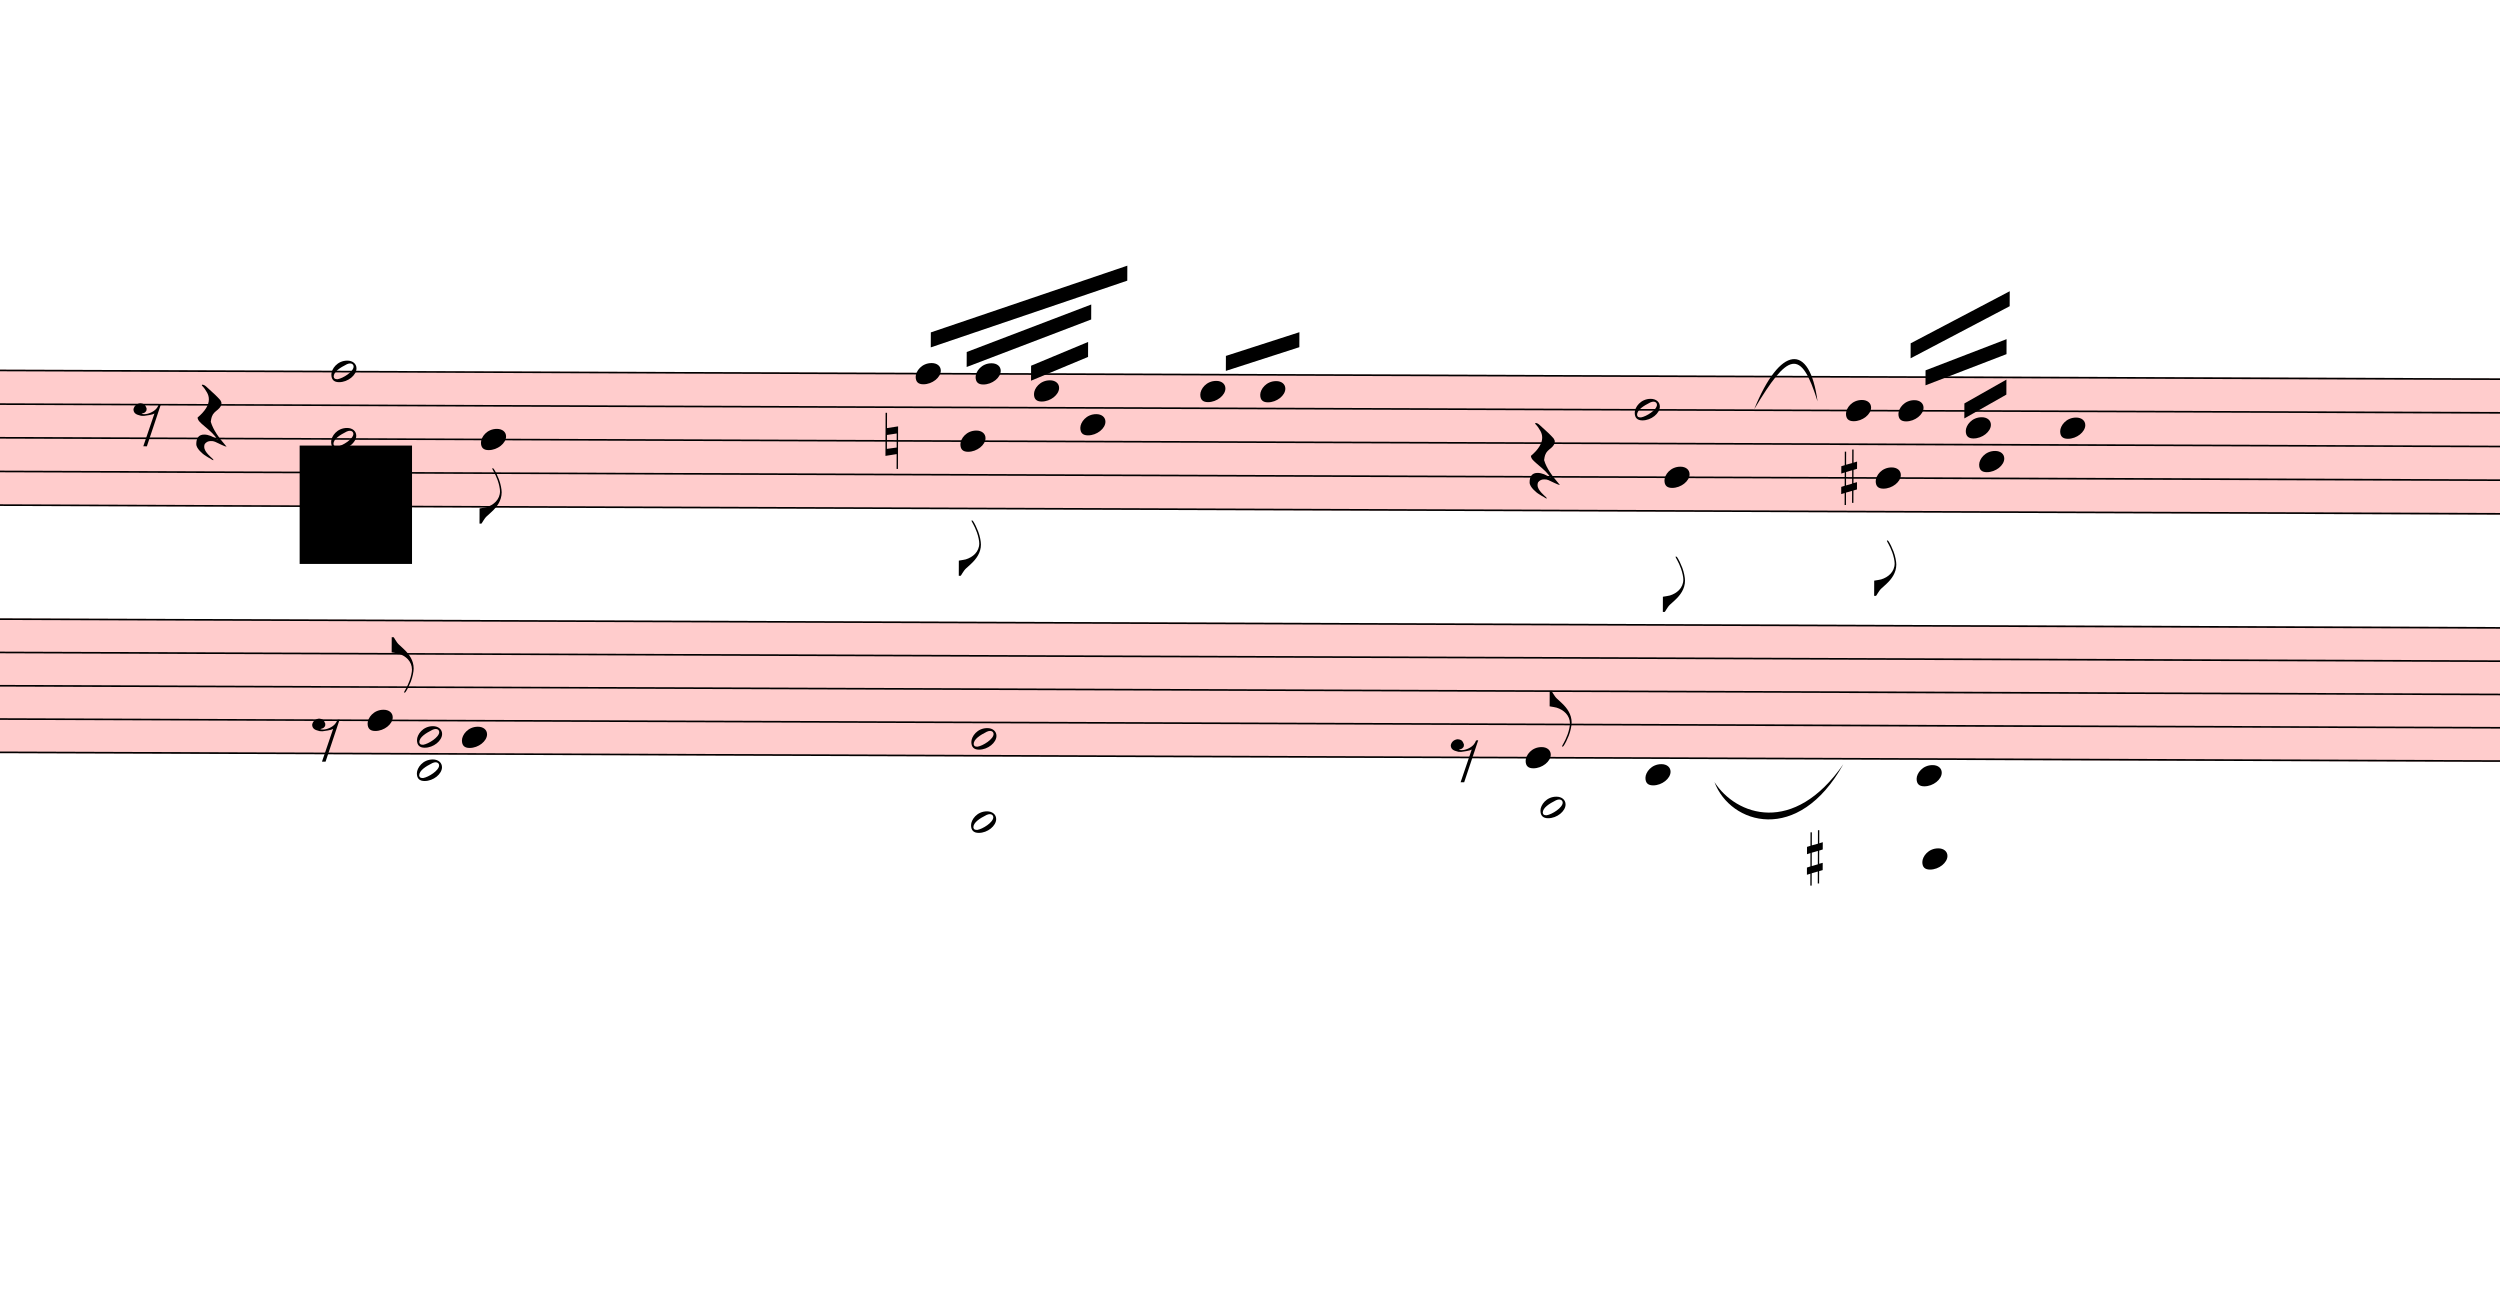
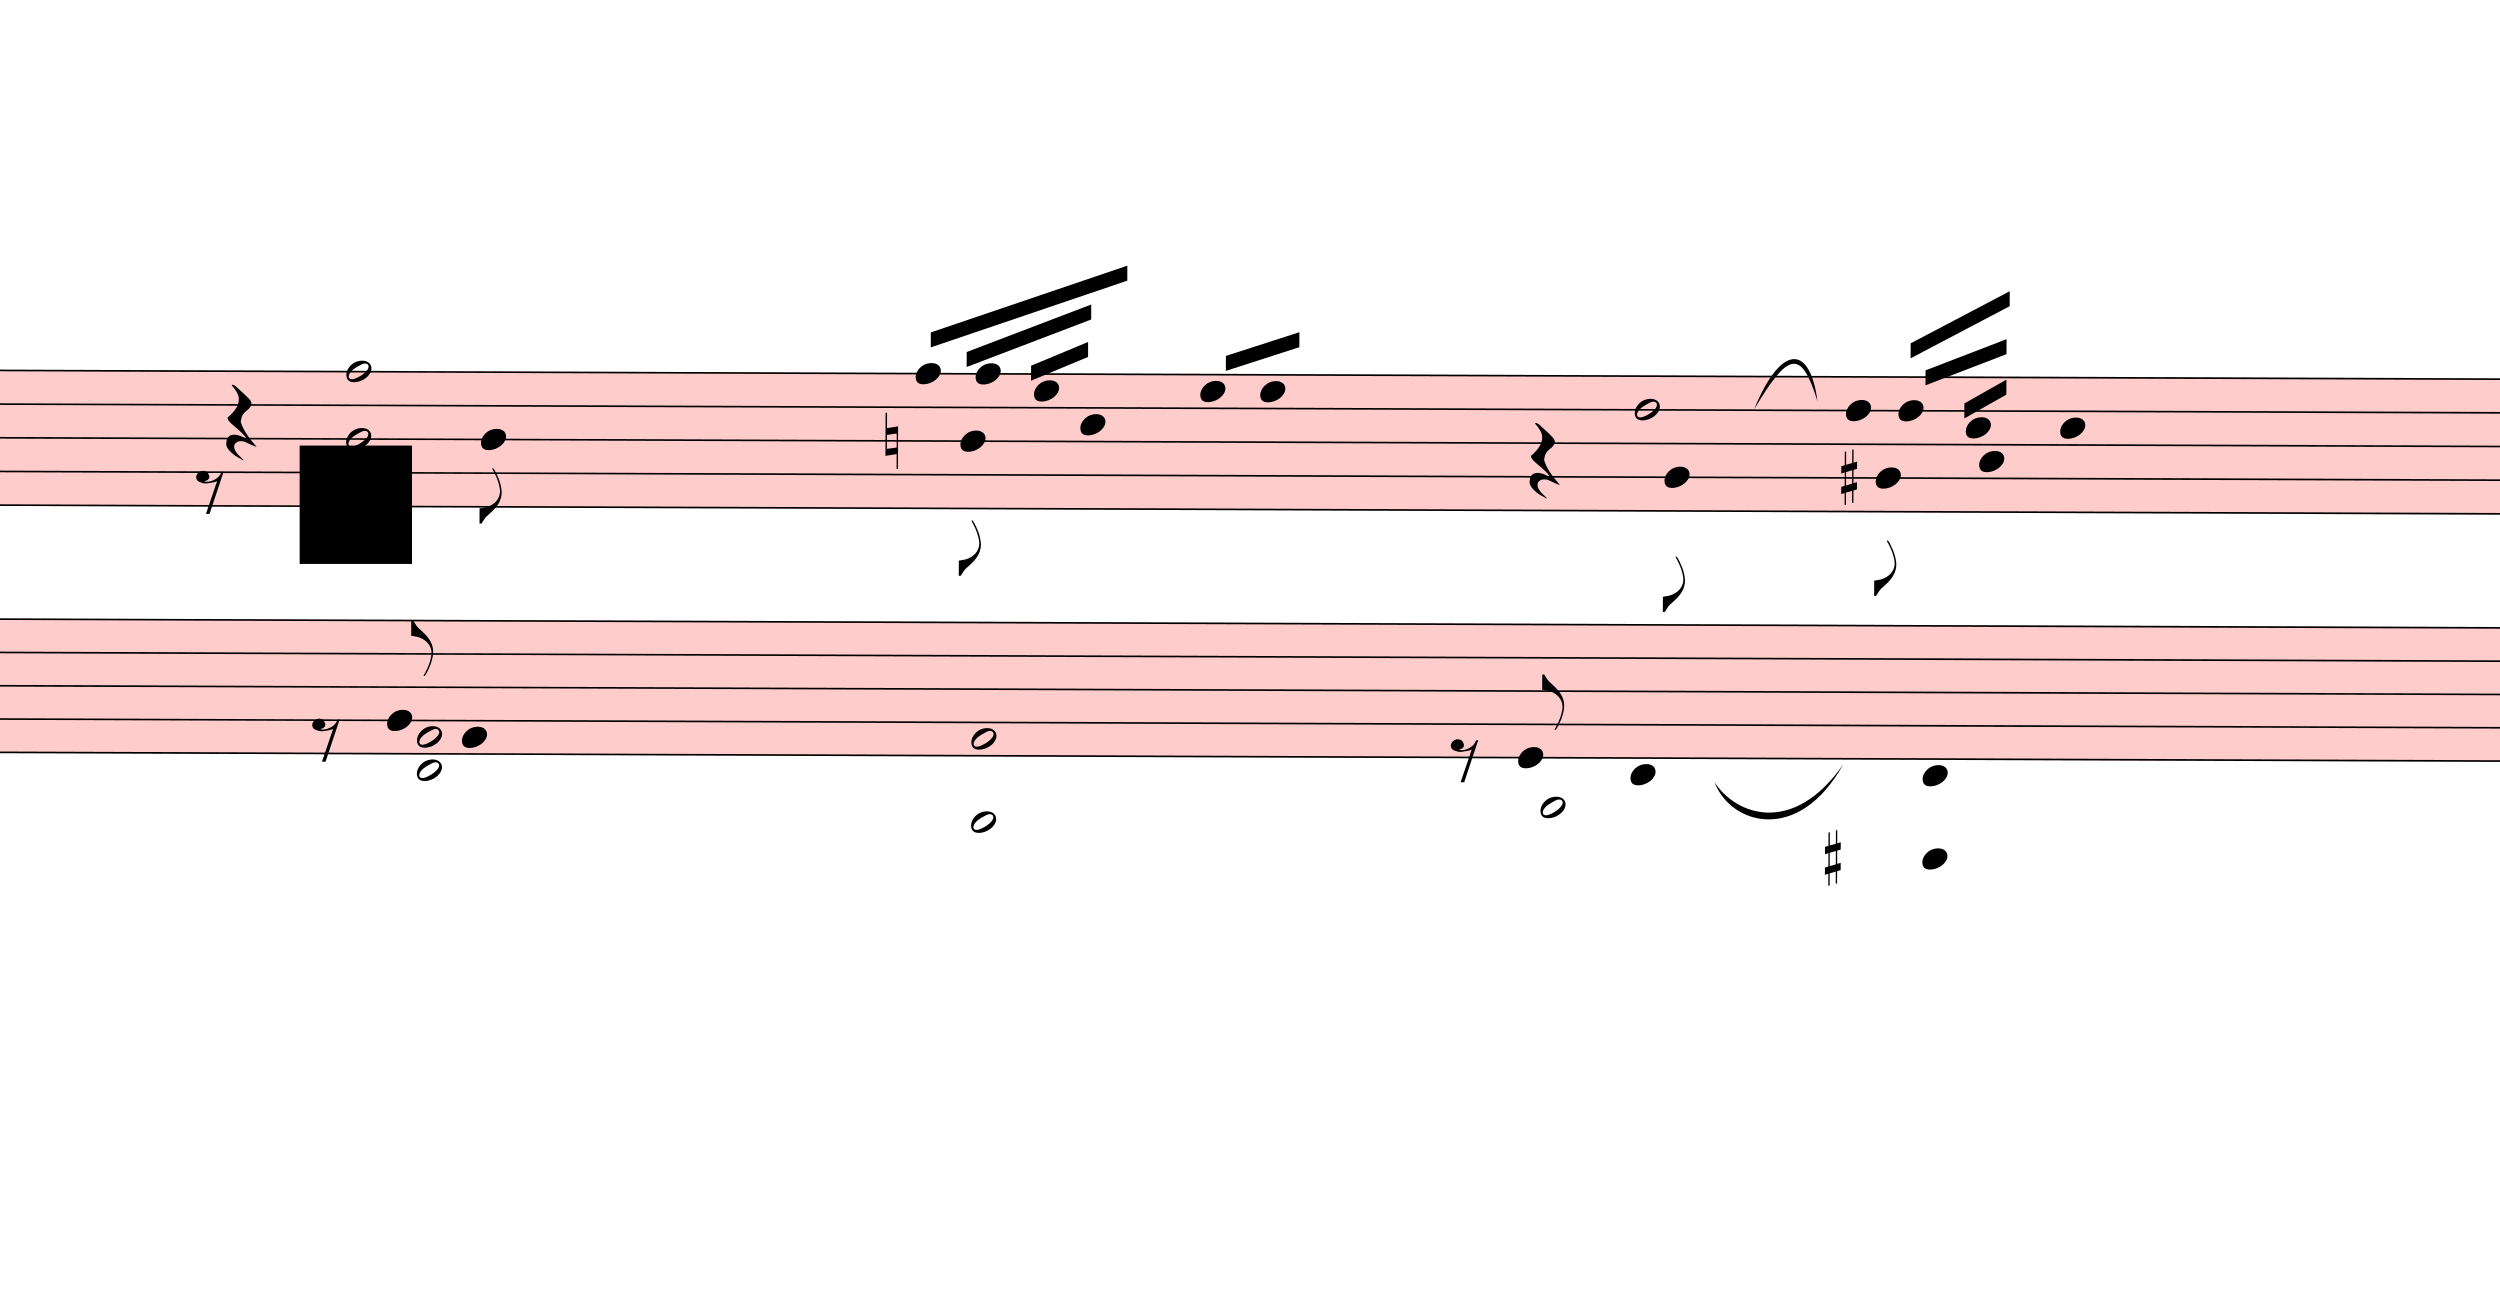
<svg xmlns="http://www.w3.org/2000/svg" viewBox="5922 7637.5 15017.4 7887.5" version="1.1" overflow="visible">
  <defs>
    <style type="text/css">
    /* .staff * {
      fill: #000;
      stroke: #000;
    }

    .deletionBack {
      fill: #00000033;
    } */
  </style>
    <symbol id="sym_notehead_quarter" viewBox="0 0 1000 1000" overflow="inherit">
      <path transform="scale(1,-1)" d="M0 -39c0 68 73 172 200 172c66 0 114 -37 114 -95c0 -84 -106 -171 -218 -171c-64 0 -96 30 -96 94z" />
    </symbol>
    <symbol id="sym_flag_eighth_down" viewBox="0 0 1000 1000" overflow="inherit">
      <path transform="scale(1,-1)" d="M179 646c-4 8 -17 30 -18 33l-4 10c0 3 2 5 5 5s7 -2 13 -7c23 -33 46 -81 66 -132c22 -57 35 -125 35 -163c0 -104 -60 -183 -122 -241c-63 -59 -57 -53 -61 -56c-38 -34 -63 -95 -71 -95h-22v190c40 7 69 11 87 16c88 27 168 95 168 200c0 30 -12 89 -30 138 c-17 47 -31 73 -46 102z" />
    </symbol>
    <symbol id="sym_notehead_half" viewBox="0 0 1000 1000" overflow="inherit">
      <path transform="scale(1,-1)" d="M278 64c0 22 -17 39 -43 39c-12 0 -26 -3 -41 -10c-85 -43 -165 -94 -165 -156c5 -25 15 -32 49 -32c67 11 200 95 200 159zM0 -36c0 68 73 174 200 174c66 0 114 -39 114 -97c0 -84 -106 -173 -218 -173c-64 0 -96 32 -96 96z" />
    </symbol>
    <symbol id="sym_rest_rest8th" viewBox="0 0 1000 1000" overflow="inherit">
      <path transform="scale(1,-1)" d="M0 123c7 34 33 56 69 60c29 -3 43 -9 53 -29c4 -8 7 -15 10 -22c0 -21 -1 -25 -11 -35c-5 -8 -18 -14 -40 -20l12 -3l15 -1c44 0 97 26 122 56c10 11 18 26 24 42c7 1 15 2 22 3l-140 -424h-36l111 330c-10 -6 -27 -12 -53 -16l-52 -8h-10l-20 1c-1 0 -8 3 -21 6 c-37 9 -55 28 -55 60z" />
    </symbol>
    <symbol id="sym_rest_restQuarter" viewBox="0 0 1000 1000" overflow="inherit">
      <path transform="scale(1,-1)" d="M107 292c-13 24 -30 49 -52 71c-1 1 0 2 0 3l-2 2c3 3 4 4 6 4c12 0 26 -7 40 -20s44 -40 89 -81c26 -24 28 -29 46 -47c4 -4 8 -9 10 -14c6 -8 8 -16 8 -27c0 -19 -12 -40 -36 -61c-28 -23 -49 -38 -61 -73c-4 -11 -7 -27 -10 -50c13 -43 34 -83 59 -121 c31 -47 59 -79 101 -129c-8 0 -26 7 -54 20l-62 29l-21 6l-23 1c-25 0 -45 -10 -60 -30l-4 -14l-1 -12c0 -33 20 -56 39 -78c8 -9 17 -18 26 -26c17 -15 27 -24 28 -30l-3 -3c-11 5 -19 10 -25 15c-9 3 -37 21 -45 26c-24 14 -45 32 -63 51c-19 21 -37 44 -37 71 c0 63 27 95 80 95c41 0 86 -18 136 -52c-19 26 -37 48 -55 66c-23 23 -48 44 -73 65c-28 23 -47 40 -58 53s-17 26 -18 39c75 64 113 125 113 183c0 27 -7 48 -18 68z" />
    </symbol>
    <symbol id="sym_accid_n" viewBox="0 0 1000 1000" overflow="inherit">
      <path transform="scale(1,-1)" d="M0 -188v539h18v-191l139 22v-533h-17v186zM18 -100l122 17v176l-122 -19v-174z" />
    </symbol>
    <symbol id="sym_accid_s" viewBox="0 0 1000 1000" overflow="inherit">
      <path transform="scale(1,-1)" d="M136 186v169h17v-164l44 14v-91l-44 -14v-165l44 12v-91l-44 -13v-155h-17v150l-76 -22v-155h-17v149l-43 -13v90l43 14v167l-43 -14v92l43 13v169h17v-163zM60 73v-167l76 22v168z" />
    </symbol>
    <symbol id="sym_flag_eighth_up" viewBox="0 0 1000 1000" overflow="inherit">
      <path transform="scale(1,-1)" d="M179 -646c15 29 29 55 46 102c18 49 30 108 30 138c0 105 -80 173 -168 200c-18 5 -47 9 -87 16v190h22c8 0 33 -61 71 -95c4 -3 -2 3 61 -56c62 -58 122 -137 122 -241c0 -38 -13 -106 -35 -163c-20 -51 -43 -99 -66 -132c-6 -5 -10 -7 -13 -7s-5 2 -5 5l4 10 c1 3 14 25 18 33z" />
    </symbol>
  </defs>
  <g class="rastrums">
    <g class="rastrum" data-id="rc3817923-c774-4a13-be23-82bc12ccc3a8" style="transform: rotate(0.2deg); transform-origin: 1737px 9837px;">
      <g class="rastrum bounding-box" data-id="bbox-rc3817923-c774-4a13-be23-82bc12ccc3a8">
        <rect x="1737" y="9837" width="23886" height="819" fill="#ff000033" />
      </g>
      <path d="M1737 9842 L25623 9842" stroke-width="10" stroke="black" />
      <path d="M1737 10044.25 L25623 10044.25" stroke-width="10" stroke="black" />
      <path d="M1737 10246.5 L25623 10246.5" stroke-width="10" stroke="black" />
      <path d="M1737 10448.75 L25623 10448.75" stroke-width="10" stroke="black" />
      <path d="M1737 10651 L25623 10651" stroke-width="10" stroke="black" />
    </g>
    <g class="rastrum" data-id="rc0ff4465-119a-4019-9872-c4de88528d37" style="transform: rotate(0.2deg); transform-origin: 1809px 11331px;">
      <g class="rastrum bounding-box" data-id="bbox-rc0ff4465-119a-4019-9872-c4de88528d37">
        <rect x="1809" y="11331" width="23850" height="810" fill="#ff000033" />
      </g>
      <path d="M1809 11336 L25659 11336" stroke-width="10" stroke="black" />
      <path d="M1809 11536 L25659 11536" stroke-width="10" stroke="black" />
      <path d="M1809 11736 L25659 11736" stroke-width="10" stroke="black" />
      <path d="M1809 11936 L25659 11936" stroke-width="10" stroke="black" />
      <path d="M1809 12136 L25659 12136" stroke-width="10" stroke="black" />
    </g>
  </g>
  <g class="draft" data-label="5" data-id="d95433ac8-c872-4641-a0da-dcc82c01adf3">
    <g class="system" data-id="sf0644d58-d696-4a31-ac3f-b69f75a1695a">
      <g class="staff" data-n="1" data-rastrum="rc3817923-c774-4a13-be23-82bc12ccc3a8" style="transform: rotate(0.2deg); transform-origin: 1737px 9837px;">
        <g class="note" data-id="d4294d8fe-d082-478e-894b-bd4b7cefef2b" data-stem.dir="down">
          <g class="notehead">
            <use href="#sym_notehead_quarter" height="480px" width="480px" x="8847" y="10246.5" />
          </g>
          <g class="stem">
            <path d="M8847 10246.5 L8847 10752.125" stroke-width="14" />
            <g class="flag down">
              <use href="#sym_flag_eighth_down" height="480px" width="480px" x="8840" y="10752.125" />
            </g>
          </g>
        </g>
        <g class="note" data-id="da9f41d19-7997-4650-80d9-3fa9440bccef" data-stem.dir="up">
          <g class="notehead">
            <use href="#sym_notehead_quarter" height="480px" width="480px" x="11457" y="9842" />
          </g>
          <g class="stem">
            <path d="M11607 9740.875 L11607 9842" stroke-width="14" />
          </g>
        </g>
        <g class="note" data-id="de3f0301e-45f0-490a-8342-242f50c82a66" data-stem.dir="down">
          <g class="notehead">
            <use href="#sym_notehead_quarter" height="480px" width="480px" x="11727" y="10246.5" />
          </g>
          <g class="stem">
            <path d="M11727 10246.5 L11727 11055.5" stroke-width="14" />
            <g class="flag down">
              <use href="#sym_flag_eighth_down" height="480px" width="480px" x="11720" y="11055.5" />
            </g>
          </g>
        </g>
        <g class="note" data-id="da4651df7-0382-43f8-89c2-bc8d15f00ed2" data-stem.dir="up">
          <g class="notehead">
            <use href="#sym_notehead_quarter" height="480px" width="480px" x="11817" y="9842" />
          </g>
          <g class="stem">
            <path d="M11967 9639.75 L11967 9842" stroke-width="14" />
          </g>
        </g>
        <g class="note" data-id="d2cee30c9-9b4e-4dcd-ad3a-724f5c6a89c0" data-stem.dir="up">
          <g class="notehead">
            <use href="#sym_notehead_quarter" height="480px" width="480px" x="12168" y="9943.125" />
          </g>
          <g class="stem">
            <path d="M12318 9437.5 L12318 9943.125" stroke-width="14" />
          </g>
        </g>
        <g class="note" data-id="dcb0432d2-627e-486c-bb13-ad67f963b91f" data-stem.dir="down">
          <g class="notehead">
            <use href="#sym_notehead_quarter" height="480px" width="480px" x="12447" y="10145.375" />
          </g>
          <g class="stem">
            <path d="M12447 10145.375 L12447 11055.5" stroke-width="14" />
          </g>
        </g>
        <g class="note" data-id="d836da4ba-da2f-445d-8ad4-e7d3c945c8a4" data-stem.dir="up">
          <g class="notehead">
            <use href="#sym_notehead_quarter" height="480px" width="480px" x="13167" y="9943.125" />
          </g>
          <g class="stem">
            <path d="M13317 9639.75 L13317 9943.125" stroke-width="14" />
          </g>
        </g>
        <g class="note" data-id="d159c4d75-1586-4eef-8a56-8014c503416f" data-stem.dir="up">
          <g class="notehead">
            <use href="#sym_notehead_quarter" height="480px" width="480px" x="13527" y="9943.125" />
          </g>
          <g class="stem">
            <path d="M13677 9538.625 L13677 9943.125" stroke-width="14" />
          </g>
        </g>
        <g class="note" data-id="d5ecf7cea-5768-4800-9820-dffef6eeef10" data-stem.dir="up">
          <g class="notehead">
            <use href="#sym_notehead_half" height="480px" width="480px" x="15777" y="10044.25" />
          </g>
          <g class="stem">
            <path d="M15927 9943.125 L15927 10044.25" stroke-width="14" />
          </g>
        </g>
        <g class="note" data-id="d0b207e8c-fe9c-4379-9f9c-b68176ff4dba" data-stem.dir="down">
          <g class="notehead">
            <use href="#sym_notehead_quarter" height="480px" width="480px" x="15957" y="10448.75" />
          </g>
          <g class="stem">
            <path d="M15957 10448.75 L15957 11257.75" stroke-width="14" />
            <g class="flag down">
              <use href="#sym_flag_eighth_down" height="480px" width="480px" x="15950" y="11257.75" />
            </g>
          </g>
        </g>
        <g class="note" data-id="d98938e4f-d0c4-4f74-93f5-82d12afe47f2" data-stem.dir="up">
          <g class="notehead">
            <use href="#sym_notehead_quarter" height="480px" width="480px" x="17046" y="10044.25" />
          </g>
          <g class="stem">
            <path d="M17196 9740.875 L17196 10044.25" stroke-width="14" />
          </g>
        </g>
        <g class="note" data-id="d5ad497e0-9a63-4f63-a9be-d2f5b3d5ea7d" data-stem.dir="down">
          <g class="notehead">
            <use href="#sym_notehead_quarter" height="480px" width="480px" x="17226" y="10448.75" />
          </g>
          <g class="stem">
            <path d="M17226 10448.75 L17226 11156.625" stroke-width="14" />
            <g class="flag down">
              <use href="#sym_flag_eighth_down" height="480px" width="480px" x="17219" y="11156.625" />
            </g>
          </g>
        </g>
        <g class="note" data-id="d1af62a8b-8ba7-4d22-a915-3d67563fbc16" data-stem.dir="up">
          <g class="notehead">
            <use href="#sym_notehead_quarter" height="480px" width="480px" x="17361" y="10044.25" />
          </g>
          <g class="stem">
            <path d="M17511 9842 L17511 10044.25" stroke-width="14" />
          </g>
        </g>
        <g class="note" data-id="d8f8625dd-deb6-4478-b24c-655849029777" data-stem.dir="down">
          <g class="notehead">
            <use href="#sym_notehead_quarter" height="480px" width="480px" x="17847" y="10347.625" />
          </g>
          <g class="stem">
            <path d="M17847 10347.625 L17847 11156.625" stroke-width="14" />
          </g>
        </g>
        <g class="note" data-id="d2c3e3c97-8107-4539-b161-1c016e236edd" data-stem.dir="up">
          <g class="notehead">
            <use href="#sym_notehead_quarter" height="480px" width="480px" x="17766" y="10145.375" />
          </g>
          <g class="stem">
            <path d="M17916 9842 L17916 10145.375" stroke-width="14" />
          </g>
        </g>
        <g class="note" data-id="d2617138b-06ad-4af0-bcfe-21f83ea6a873" data-stem.dir="up">
          <g class="notehead">
            <use href="#sym_notehead_quarter" height="480px" width="480px" x="18333" y="10145.375" />
          </g>
          <g class="stem">
            <path d="M18483 9740.875 L18483 10145.375" stroke-width="14" />
          </g>
        </g>
        <g class="rest" data-id="da98f3fb1-bd96-4e74-9443-a15751a9740d">
-           <use href="#sym_rest_rest8th" height="597px" width="597px" x="6759" y="10145.375" />
+           <use href="#sym_rest_rest8th" height="597px" width="597px" x="7137" y="10549.875" />
        </g>
        <g class="rest" data-id="d80a4cea8-4696-4fc4-a340-4037de013f25">
-           <use href="#sym_rest_restQuarter" height="597px" width="597px" x="7137" y="10145.375" />
+           <use href="#sym_rest_restQuarter" height="597px" width="597px" x="7317" y="10145.375" />
        </g>
        <g class="rest" data-id="da86943b2-00dd-4318-ae60-eef793d63305">
          <use href="#sym_rest_restQuarter" height="597px" width="597px" x="15147" y="10347.625" />
        </g>
        <g class="chord" data-id="d8a590f14-5874-460d-af89-69a3d28d614e" data-stem.dir="up">
          <g class="notehead">
-             <use href="#sym_notehead_half" height="480px" width="480px" x="7947" y="10246.5" />
-           </g>
-           <g class="notehead">
-             <use href="#sym_notehead_half" height="480px" width="480px" x="7947" y="9842" />
-           </g>
-           <g class="stem">
-             <path d="M8097 9538.625 L8097 10246.5" stroke-width="14" />
+             <use href="#sym_notehead_half" height="480px" width="480px" x="8037" y="10246.5" />
+           </g>
+           <g class="notehead">
+             <use href="#sym_notehead_half" height="480px" width="480px" x="8037" y="9842" />
+           </g>
+           <g class="stem">
+             <path d="M8187 9538.625 L8187 10246.5" stroke-width="14" />
          </g>
        </g>
        <g class="accid" data-id="d3346d15d-1e29-4f22-949d-cf6c77771f00">
          <use href="#sym_accid_n" height="480px" width="480px" x="11277" y="10246.5" />
        </g>
        <g class="accid" data-id="dd48a2d85-647d-46f7-9911-b70d061bbdce">
          <use href="#sym_accid_s" height="480px" width="480px" x="17019" y="10448.75" />
        </g>
      </g>
      <g class="staff" data-n="2" data-rastrum="rc0ff4465-119a-4019-9872-c4de88528d37" style="transform: rotate(0.2deg); transform-origin: 1809px 11331px;">
        <g class="note" data-id="d3c0895dc-f7a5-417e-9c75-430779b5b7a3" data-stem.dir="up">
          <g class="notehead">
-             <use href="#sym_notehead_quarter" height="480px" width="480px" x="8172" y="11936" />
-           </g>
-           <g class="stem">
-             <path d="M8322 11436 L8322 11936" stroke-width="14" />
+             <use href="#sym_notehead_quarter" height="480px" width="480px" x="8289" y="11936" />
+           </g>
+           <g class="stem">
+             <path d="M8439 11336 L8439 11936" stroke-width="14" />
            <g class="flag up">
-               <use href="#sym_flag_eighth_up" height="480px" width="480px" x="8315" y="11436" />
+               <use href="#sym_flag_eighth_up" height="480px" width="480px" x="8432" y="11336" />
            </g>
          </g>
        </g>
        <g class="note" data-id="da6048830-08dd-4d7a-9415-d2d747a3755a" data-stem.dir="up">
          <g class="notehead">
            <use href="#sym_notehead_quarter" height="480px" width="480px" x="8739" y="12036" />
          </g>
          <g class="stem">
            <path d="M8889 11436 L8889 12036" stroke-width="14" />
          </g>
        </g>
        <g class="note" data-id="df4e8eba7-322b-4276-b646-c65589682047" data-stem.dir="up">
          <g class="notehead">
-             <use href="#sym_notehead_quarter" height="480px" width="480px" x="15129" y="12136" />
-           </g>
-           <g class="stem">
-             <path d="M15279 11736 L15279 12136" stroke-width="14" />
+             <use href="#sym_notehead_quarter" height="480px" width="480px" x="15084" y="12136" />
+           </g>
+           <g class="stem">
+             <path d="M15234 11636 L15234 12136" stroke-width="14" />
            <g class="flag up">
-               <use href="#sym_flag_eighth_up" height="480px" width="480px" x="15272" y="11736" />
+               <use href="#sym_flag_eighth_up" height="480px" width="480px" x="15227" y="11636" />
            </g>
          </g>
        </g>
        <g class="note" data-id="d18805c2e-d3c5-4ae8-818f-12790d9e9dc3" data-stem.dir="down">
          <g class="notehead">
            <use href="#sym_notehead_half" height="480px" width="480px" x="15219" y="12436" />
          </g>
          <g class="ledgerLines below">
            <path d="M15180 12336 L15408 12336" stroke-width="18" />
          </g>
          <g class="stem">
-             <path d="M15219 12436 L15219 13136" stroke-width="14" />
+             <path d="M15219 12436 L15219 13036" stroke-width="14" />
          </g>
        </g>
        <g class="note" data-id="dfc5fba5c-9b4c-4306-be32-5810588e3284" data-stem.dir="up">
          <g class="notehead">
-             <use href="#sym_notehead_quarter" height="480px" width="480px" x="15849" y="12236" />
+             <use href="#sym_notehead_quarter" height="480px" width="480px" x="15759" y="12236" />
          </g>
          <g class="ledgerLines below" />
          <g class="stem">
-             <path d="M15999 11736 L15999 12236" stroke-width="14" />
+             <path d="M15909 11636 L15909 12236" stroke-width="14" />
          </g>
        </g>
        <g class="note" data-id="dde48d01a-dcaa-4c9e-bbf0-3d7bcfe3f6dc" data-stem.dir="up">
          <g class="notehead">
-             <use href="#sym_notehead_quarter" height="480px" width="480px" x="17478" y="12236" />
+             <use href="#sym_notehead_quarter" height="480px" width="480px" x="17514" y="12236" />
          </g>
          <g class="ledgerLines below" />
          <g class="stem">
-             <path d="M17628 11836 L17628 12236" stroke-width="14" />
+             <path d="M17664 11736 L17664 12236" stroke-width="14" />
          </g>
        </g>
        <g class="note" data-id="d93eba327-c6c9-4d69-a6a5-4bf373cd8a23" data-stem.dir="down">
          <g class="notehead">
            <use href="#sym_notehead_quarter" height="480px" width="480px" x="17514" y="12736" />
          </g>
          <g class="ledgerLines below">
            <path d="M17475 12736 L17703 12736" stroke-width="18" />
            <path d="M17475 12536 L17703 12536" stroke-width="18" />
            <path d="M17475 12336 L17703 12336" stroke-width="18" />
          </g>
          <g class="stem">
-             <path d="M17514 12736 L17514 13336" stroke-width="14" />
+             <path d="M17514 12736 L17514 13236" stroke-width="14" />
          </g>
        </g>
        <g class="rest" data-id="dadeeeedd-b942-4735-be4a-3dff9ff7530a">
          <use href="#sym_rest_rest8th" height="597px" width="597px" x="7839" y="12036" />
        </g>
        <g class="rest" data-id="dc17d94da-6ce8-401d-8db9-0d3d6f9ce0e5">
          <use href="#sym_rest_rest8th" height="597px" width="597px" x="14679" y="12136" />
        </g>
        <g class="chord" data-id="dde6afe41-ea41-4562-a14f-fc5d5b735da8" data-stem.dir="down">
          <g class="notehead">
            <use href="#sym_notehead_half" height="480px" width="480px" x="8469" y="12036" />
          </g>
          <g class="notehead">
            <use href="#sym_notehead_half" height="480px" width="480px" x="8469" y="12236" />
          </g>
          <g class="ledgerLines below" />
          <g class="stem">
-             <path d="M8469 12036 L8469 13236" stroke-width="14" />
+             <path d="M8469 12036 L8469 13036" stroke-width="14" />
          </g>
        </g>
        <g class="chord" data-id="dcc6597c8-3d44-4549-9a8e-2cd359e04a6e" data-stem.dir="down">
          <g class="notehead">
            <use href="#sym_notehead_half" height="480px" width="480px" x="11799" y="12036" />
          </g>
          <g class="notehead">
            <use href="#sym_notehead_half" height="480px" width="480px" x="11799" y="12536" />
          </g>
          <g class="ledgerLines below">
            <path d="M11760 12536 L11988 12536" stroke-width="18" />
            <path d="M11760 12336 L11988 12336" stroke-width="18" />
          </g>
          <g class="stem">
-             <path d="M11799 12036 L11799 13336" stroke-width="14" />
+             <path d="M11799 12036 L11799 13136" stroke-width="14" />
          </g>
        </g>
        <g class="accid" data-id="d6425b063-6d0d-4792-b1c0-b1e3f9caadf2">
-           <use href="#sym_accid_s" height="480px" width="480px" x="16821" y="12736" />
+           <use href="#sym_accid_s" height="480px" width="480px" x="16929" y="12736" />
        </g>
      </g>
      <g class="barLine" data-id="da198bc90-fcfd-41c2-bab8-ffc7776fd6f8">
        <path d="M9656.1 9928.8 L9621 12375" stroke-width="27" />
      </g>
      <g class="barLine" data-id="d2e8a00d0-bec2-41bd-8795-d0e63a1420b9">
        <path d="M14171.4 9881.1 L13896 13725" stroke-width="27" />
      </g>
      <g class="barLine" data-id="d0f66a822-6240-4313-9dca-d53c004f3c69">
        <path d="M16601.4 9905.4 L16423.2 13455.9" stroke-width="27" />
      </g>
      <g class="barLine" data-id="d2d87c3e7-80d2-4168-baee-6d88df8c2279">
        <path d="M19139.4 9762.3 L18829.8 13527" stroke-width="27" />
      </g>
      <g class="beam" data-id="b0d98d198-72fd-49d6-8bb4-efbaad56490f" style="transform: rotate(0.2deg); transform-origin: 1737px 9837px;">
        <polygon points="13320,9729 13761,9585 13761,9675 13320,9819" stroke-opacity="1" fill-opacity="1" />
      </g>
      <g class="beam" data-id="bce717338-dff6-4cd7-9204-5388602c0fc8" style="transform: rotate(0.2deg); transform-origin: 1737px 9837px;">
        <polygon points="11547,9594 12726,9189 12726,9279 11547,9684" stroke-opacity="1" fill-opacity="1" />
      </g>
      <g class="beam" data-id="b4bd9401a-9df3-4434-a980-fd32bc98a910" style="transform: rotate(0.2deg); transform-origin: 1737px 9837px;">
        <polygon points="11763,9711 12510,9423 12510,9513 11763,9801" stroke-opacity="1" fill-opacity="1" />
      </g>
      <g class="beam" data-id="b11278f19-987f-4815-b465-109446d7d291" style="transform: rotate(0.2deg); transform-origin: 1737px 9837px;">
        <polygon points="12150,9792 12492,9648 12492,9738 12150,9882" stroke-opacity="1" fill-opacity="1" />
      </g>
      <g class="beam" data-id="b4d347853-476f-47c1-9dde-b0289c8cf06f" style="transform: rotate(0.2deg); transform-origin: 1737px 9837px;">
        <polygon points="17433,9639 18027,9324 18027,9414 17433,9729" stroke-opacity="1" fill-opacity="1" />
      </g>
      <g class="beam" data-id="b88486d4c-5d19-401b-90d9-705a08050750" style="transform: rotate(0.2deg); transform-origin: 1737px 9837px;">
        <polygon points="17523,9801 18009,9612 18009,9702 17523,9891" stroke-opacity="1" fill-opacity="1" />
      </g>
      <g class="beam" data-id="b9676e077-e49b-45ee-86bf-6c86a383a43e" style="transform: rotate(0.2deg); transform-origin: 1737px 9837px;">
        <polygon points="17757,9999 18009,9855 18009,9945 17757,10089" stroke-opacity="1" fill-opacity="1" />
      </g>
      <g class="curve" data-id="d7afdcb96-f802-426a-9422-9b503082961a" data-class="curve">
        <path d="M16459.20,10096.20 C16614.00,9714.60 16792.20,9691.20 16839.90,10048.50 C16740.02,9726.50 16662.66,9754.61 16459.20,10096.20" stroke-width="9" stroke-linecap="round" stroke-linejoin="round" />
      </g>
      <g class="curve" data-id="dbe2299c7-7f5f-4a00-85c2-1ff13584c8d3" data-class="curve">
        <path d="M16220.70,12335.40 C16351.20,12537.90 16696.80,12657.60 16994.70,12228.30 C16724.11,12714.37 16315.89,12590.08 16220.70,12335.40" stroke-width="9" stroke-linecap="round" stroke-linejoin="round" />
      </g>
    </g>
    <g class="deletions">
      <g data-id="x2fa43d65-197d-44a2-843c-4db84de9c902" data-class="del" class="del">
        <path data-id="x2fa43d65-197d-44a2-843c-4db84de9c902" d="M7722.0,10314.0 L8397.0,10314.0 L8397.0,11025.0 L7722.0,11025.0 Z" class="deletionBack" />
        <path d="M7722.0,10314.0 L8397.0,11025.0" stroke-width="9" class="deletionLine" />
        <path d="M8397.0,10314.0 L7722.0,11025.0" stroke-width="9" class="deletionLine" />
      </g>
    </g>
  </g>
</svg>
